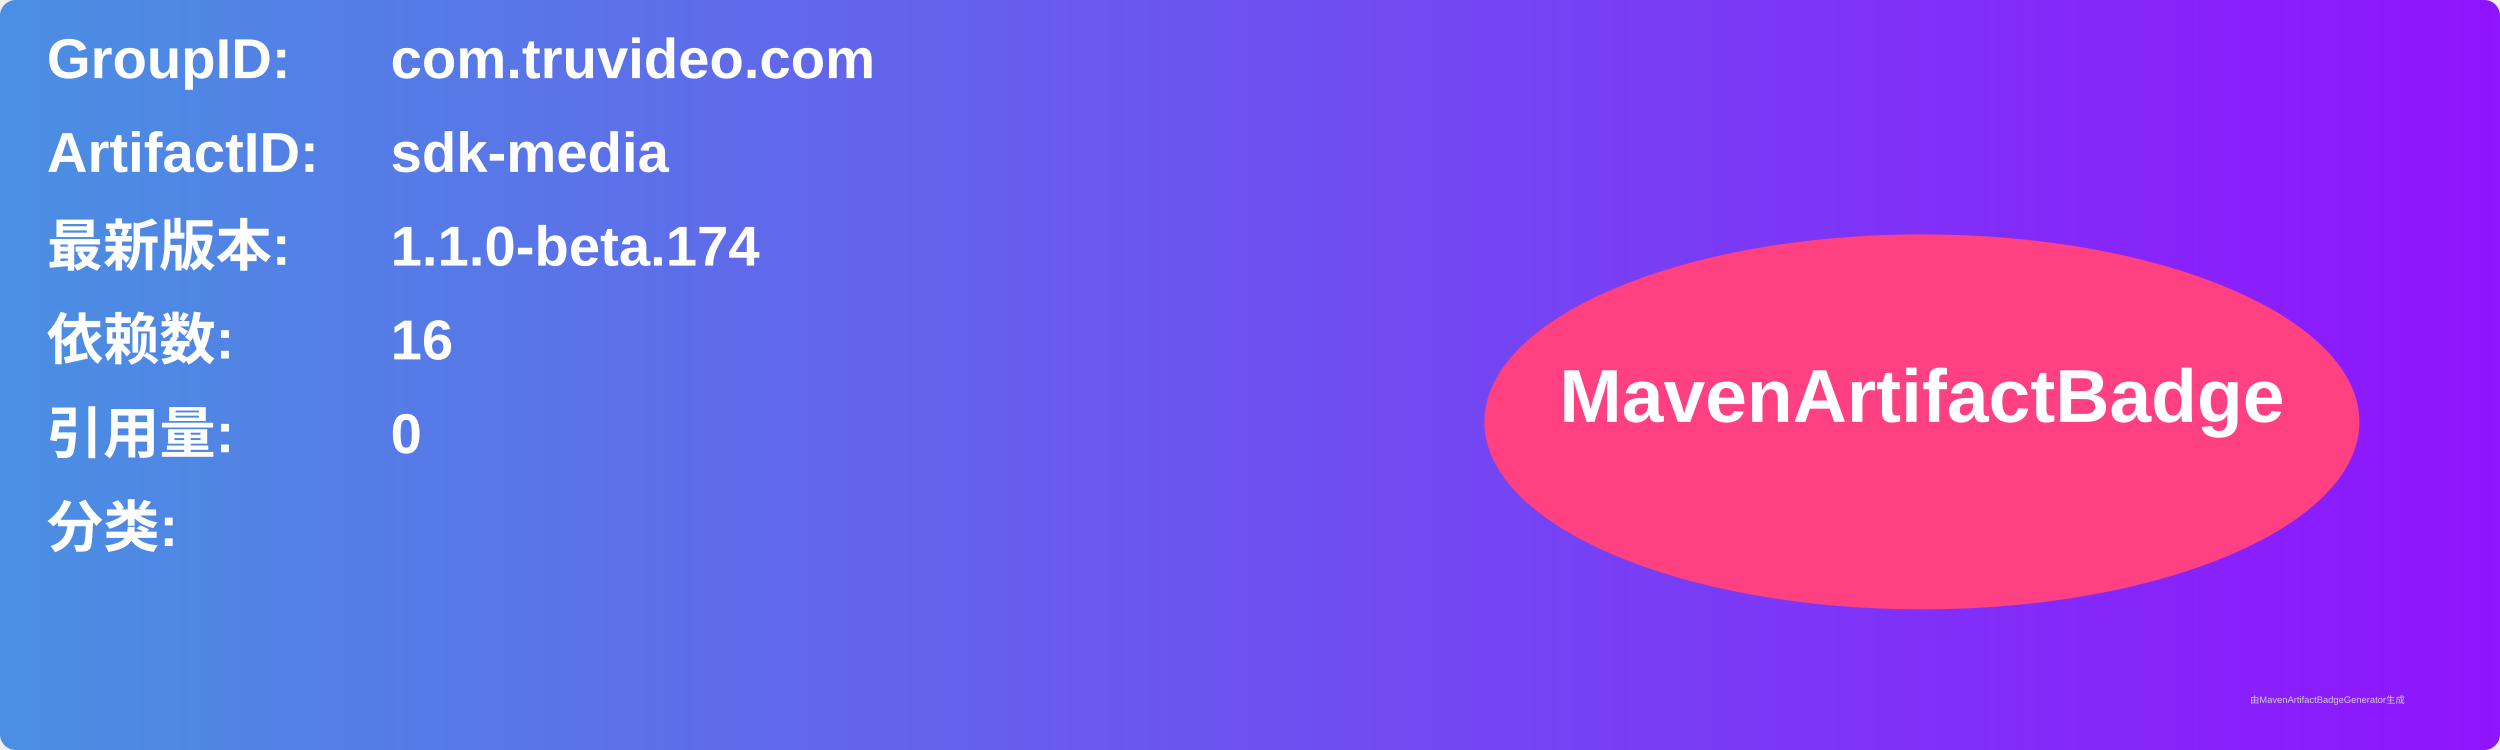
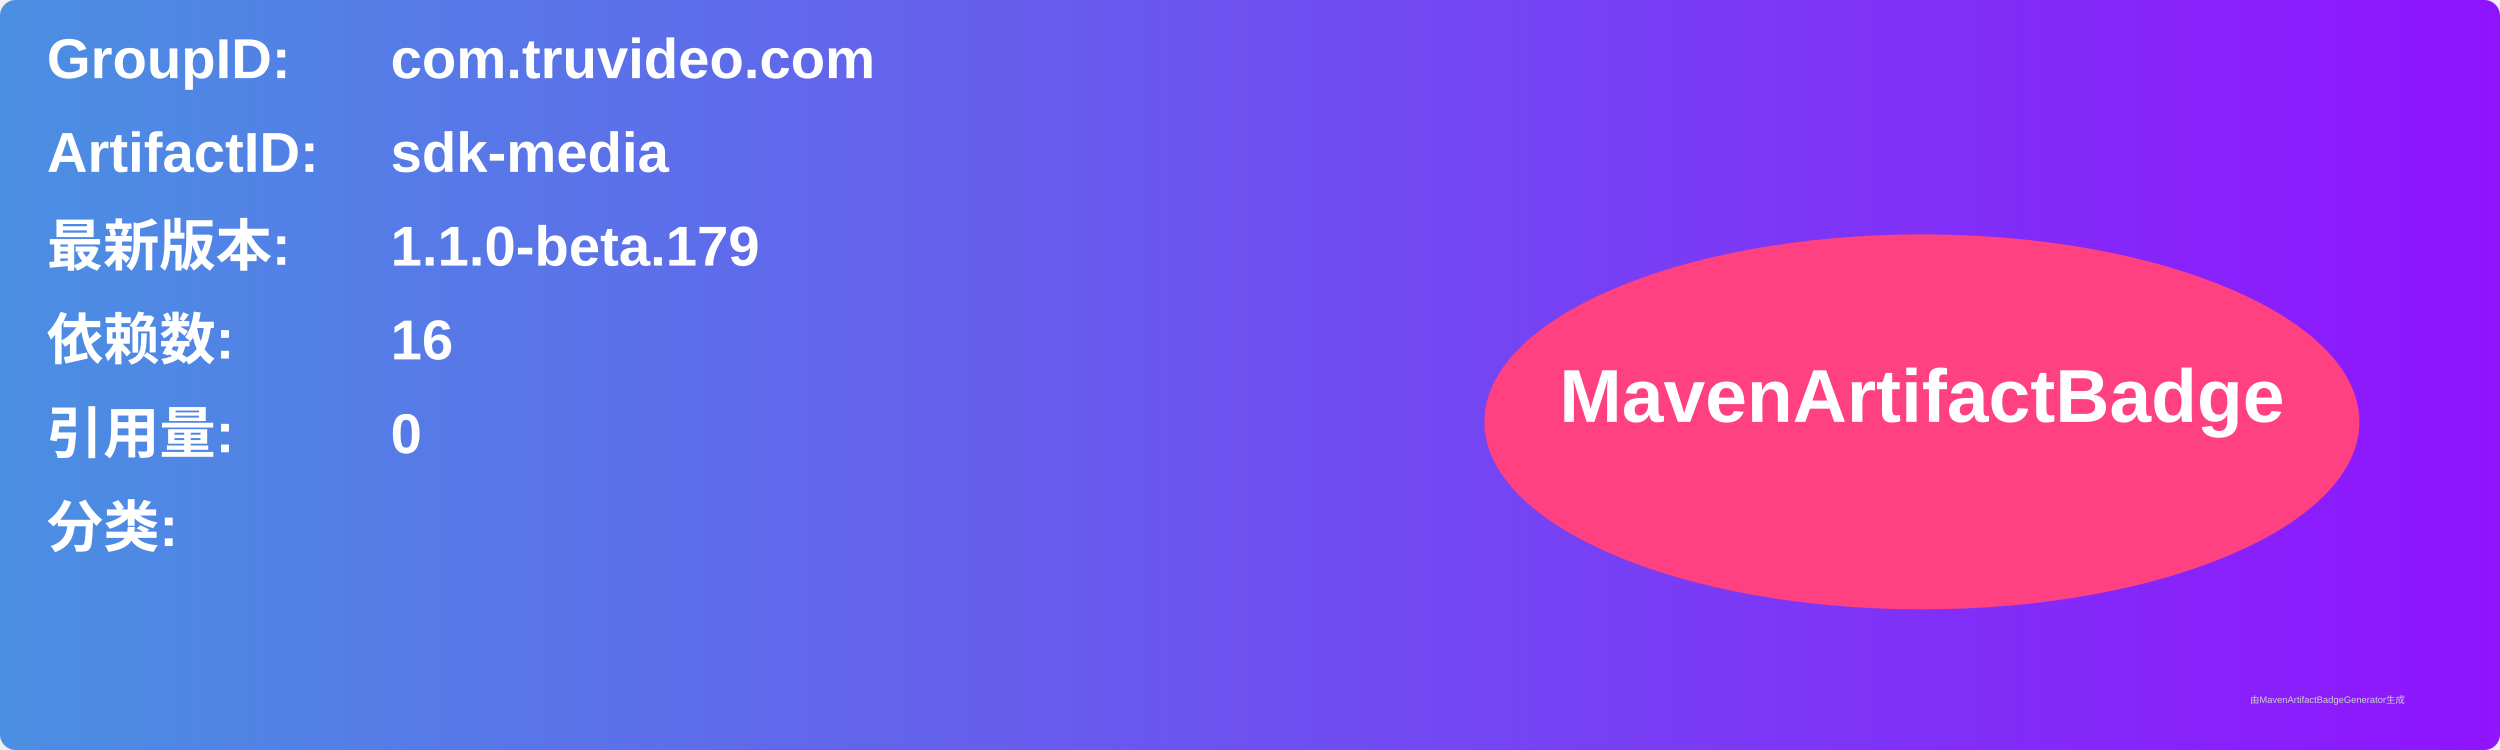
<svg xmlns="http://www.w3.org/2000/svg" width="800" height="240" viewBox="0 0 800 240">
  <linearGradient id="grad" x1="0%" y1="0%" x2="100%" y2="0%">
    <stop offset="0%" stop-color="#4a90e2" />
    <stop offset="100%" stop-color="#9013fe" />
  </linearGradient>
  <rect width="100%" height="100%" rx="5" ry="5" fill="url(#grad)" />
  <g transform="translate(15, 15)">
    <text x="0" y="10" font-family="Arial" font-size="18" fill="white" font-weight="bold" width="260">GroupID:</text>
    <text x="110" y="10" font-family="Arial" font-size="18" fill="white" font-weight="bold" width="460">com.truvideo.com</text>
    <text x="0" y="40" font-family="Arial" font-size="18" fill="white" font-weight="bold" width="260">ArtifactID:</text>
    <text x="110" y="40" font-family="Arial" font-size="18" fill="white" font-weight="bold" width="460">sdk-media</text>
    <text x="0" y="70" font-family="Arial" font-size="18" fill="white" font-weight="bold">最新版本:</text>
    <text x="110" y="70" font-family="Arial" font-size="18" fill="white" font-weight="bold">
-       <tspan font-weight="bold">1.1.0-beta.174</tspan>
+       <tspan font-weight="bold">1.1.0-beta.179</tspan>
    </text>
    <text x="0" y="100" font-family="Arial" font-size="18" fill="white" font-weight="bold">依赖数: </text>
    <text x="110" y="100" font-family="Arial" font-size="18" fill="white">
      <tspan font-weight="bold">16</tspan>
    </text>
    <text x="0" y="130" font-family="Arial" font-size="18" fill="white" font-weight="bold">引用量: </text>
    <text x="110" y="130" font-family="Arial" font-size="18" fill="white">
      <tspan font-weight="bold">0</tspan>
    </text>
    <text x="0" y="160" font-family="Arial" font-size="18" fill="white" font-weight="bold">分类:</text>
    <text x="10" y="190" font-family="Arial" font-size="10" fill="white">
      <tspan font-weight="bold" />
    </text>
    <ellipse cx="600" cy="120" rx="140" ry="60" fill="#ff4081" />
    <text x="600" y="120" text-anchor="middle" font-family="Arial" font-size="24" fill="white" font-weight="bold">MavenArtifactBadge</text>
  </g>
  <text x="720" y="225" font-family="Arial" font-size="3" fill="#d0d0d0">由MavenArtifactBadgeGenerator生成</text>
</svg>
